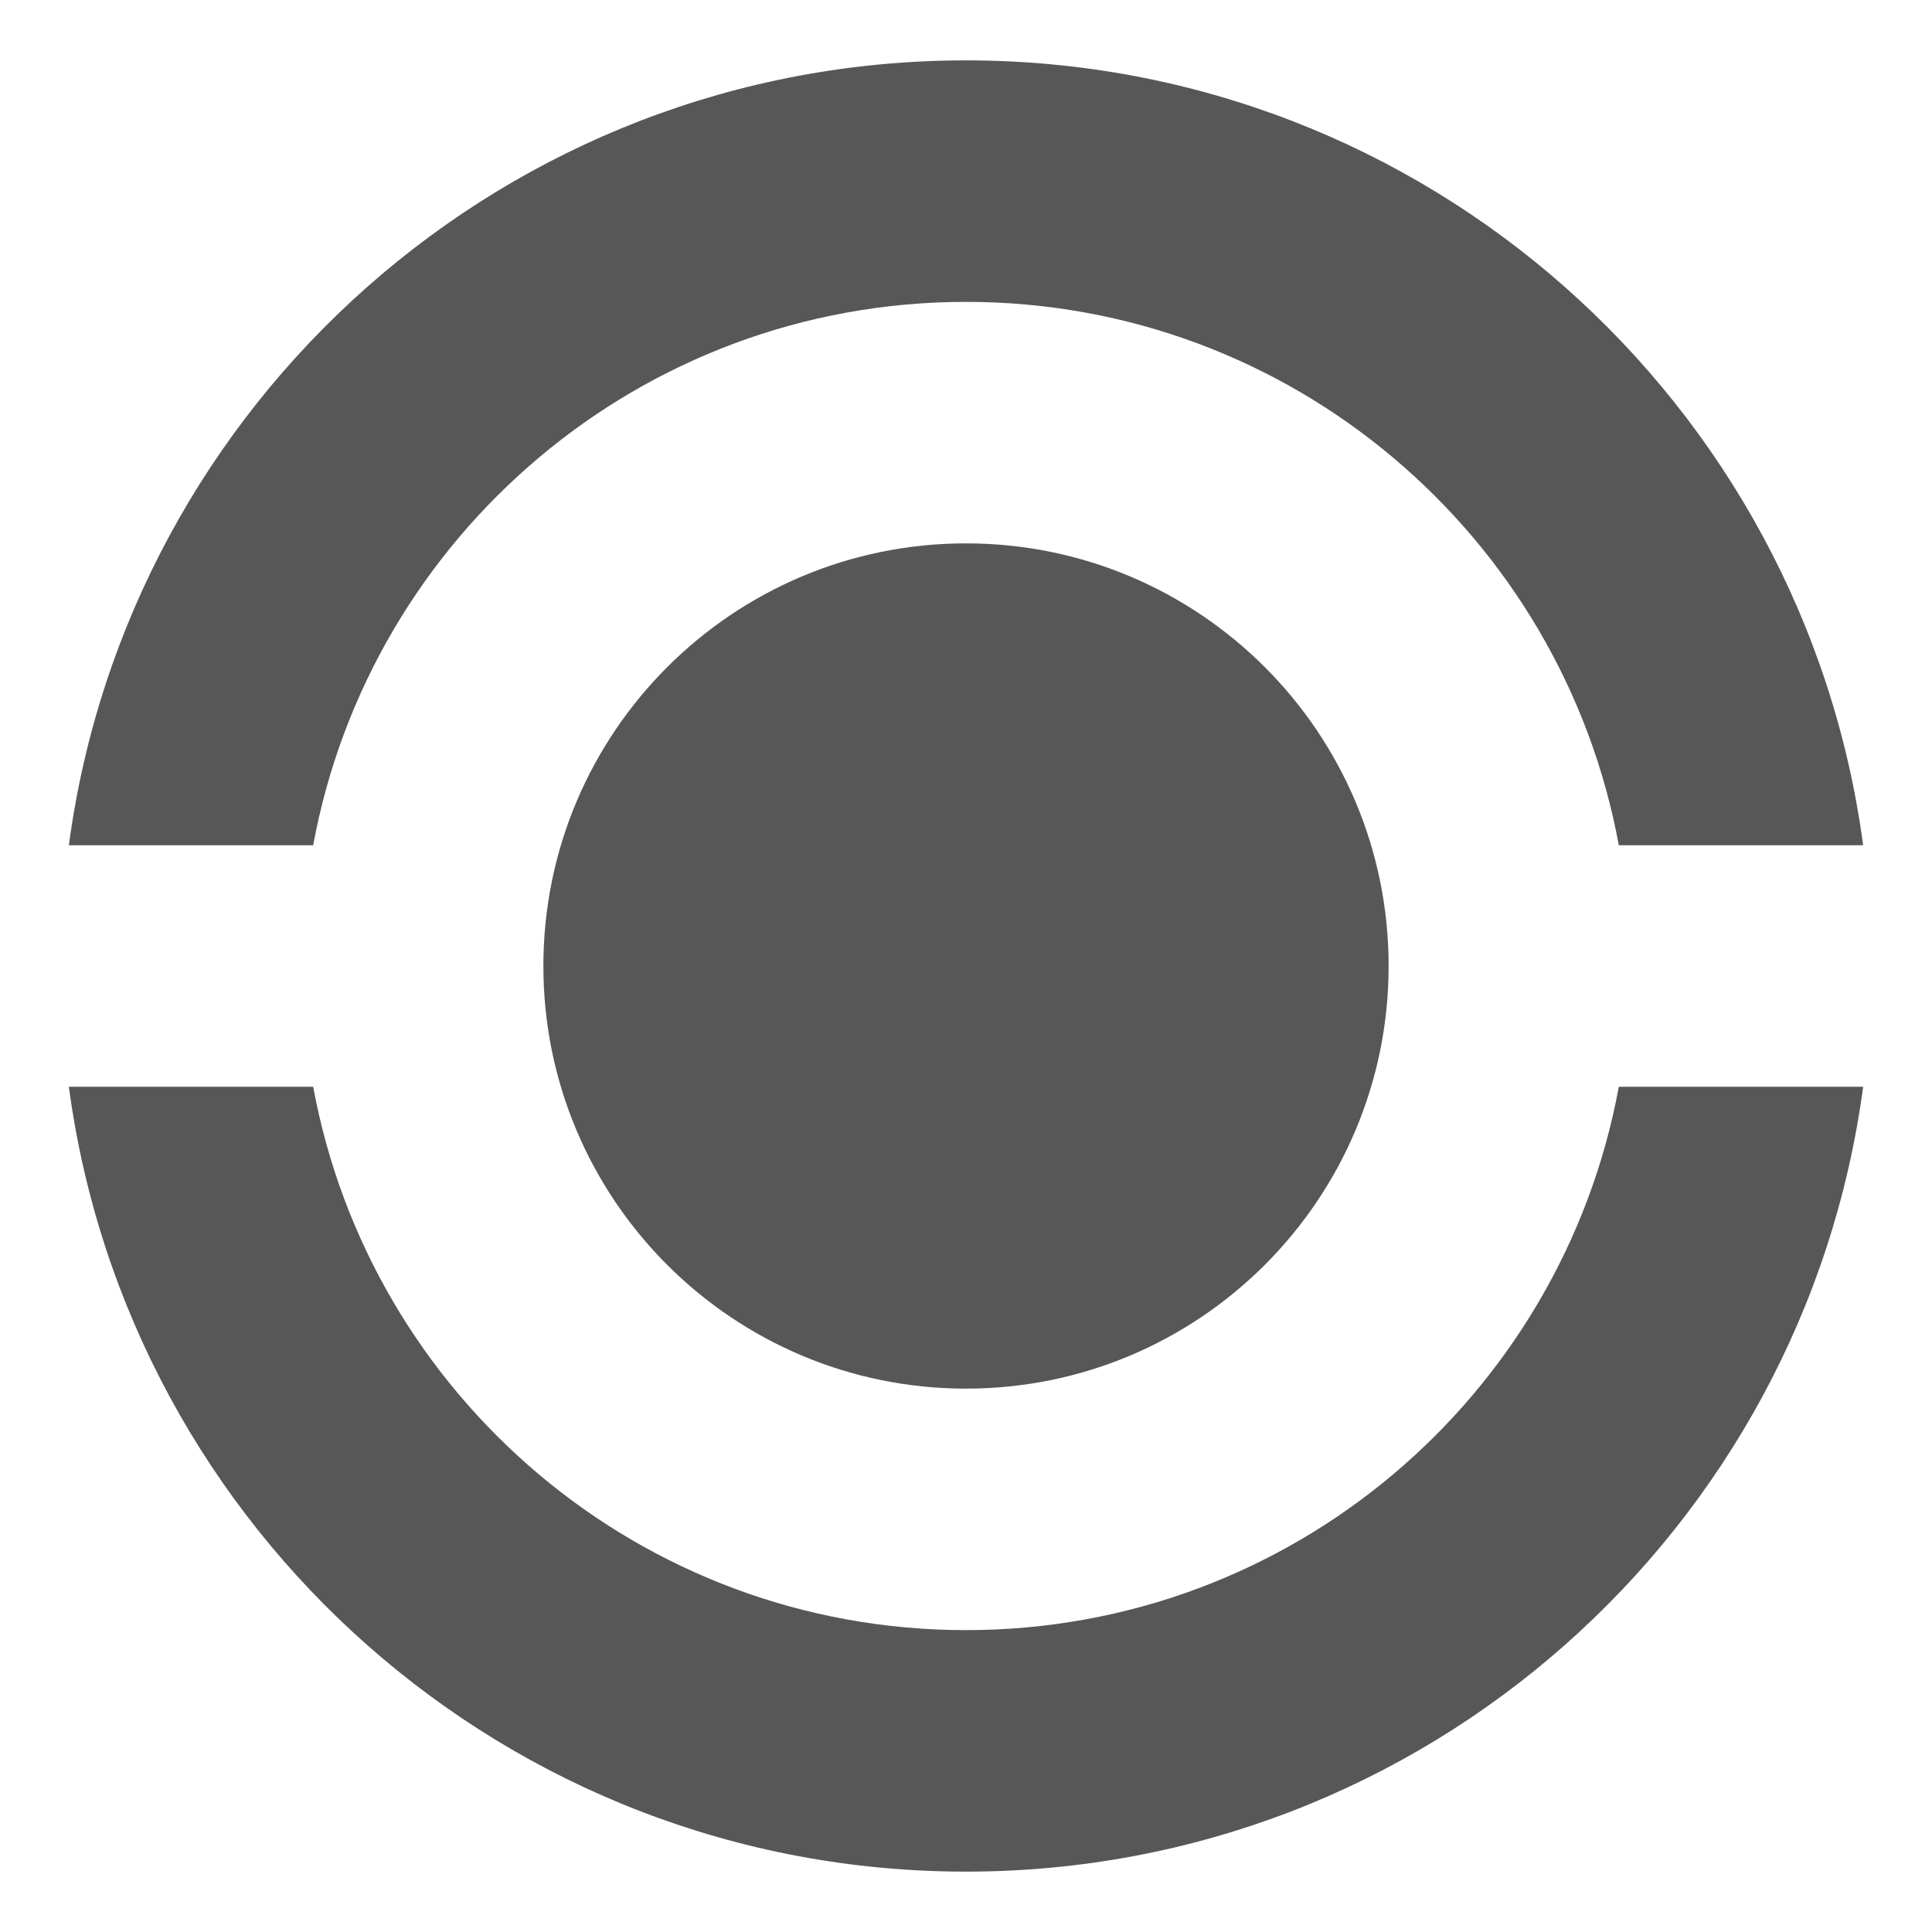
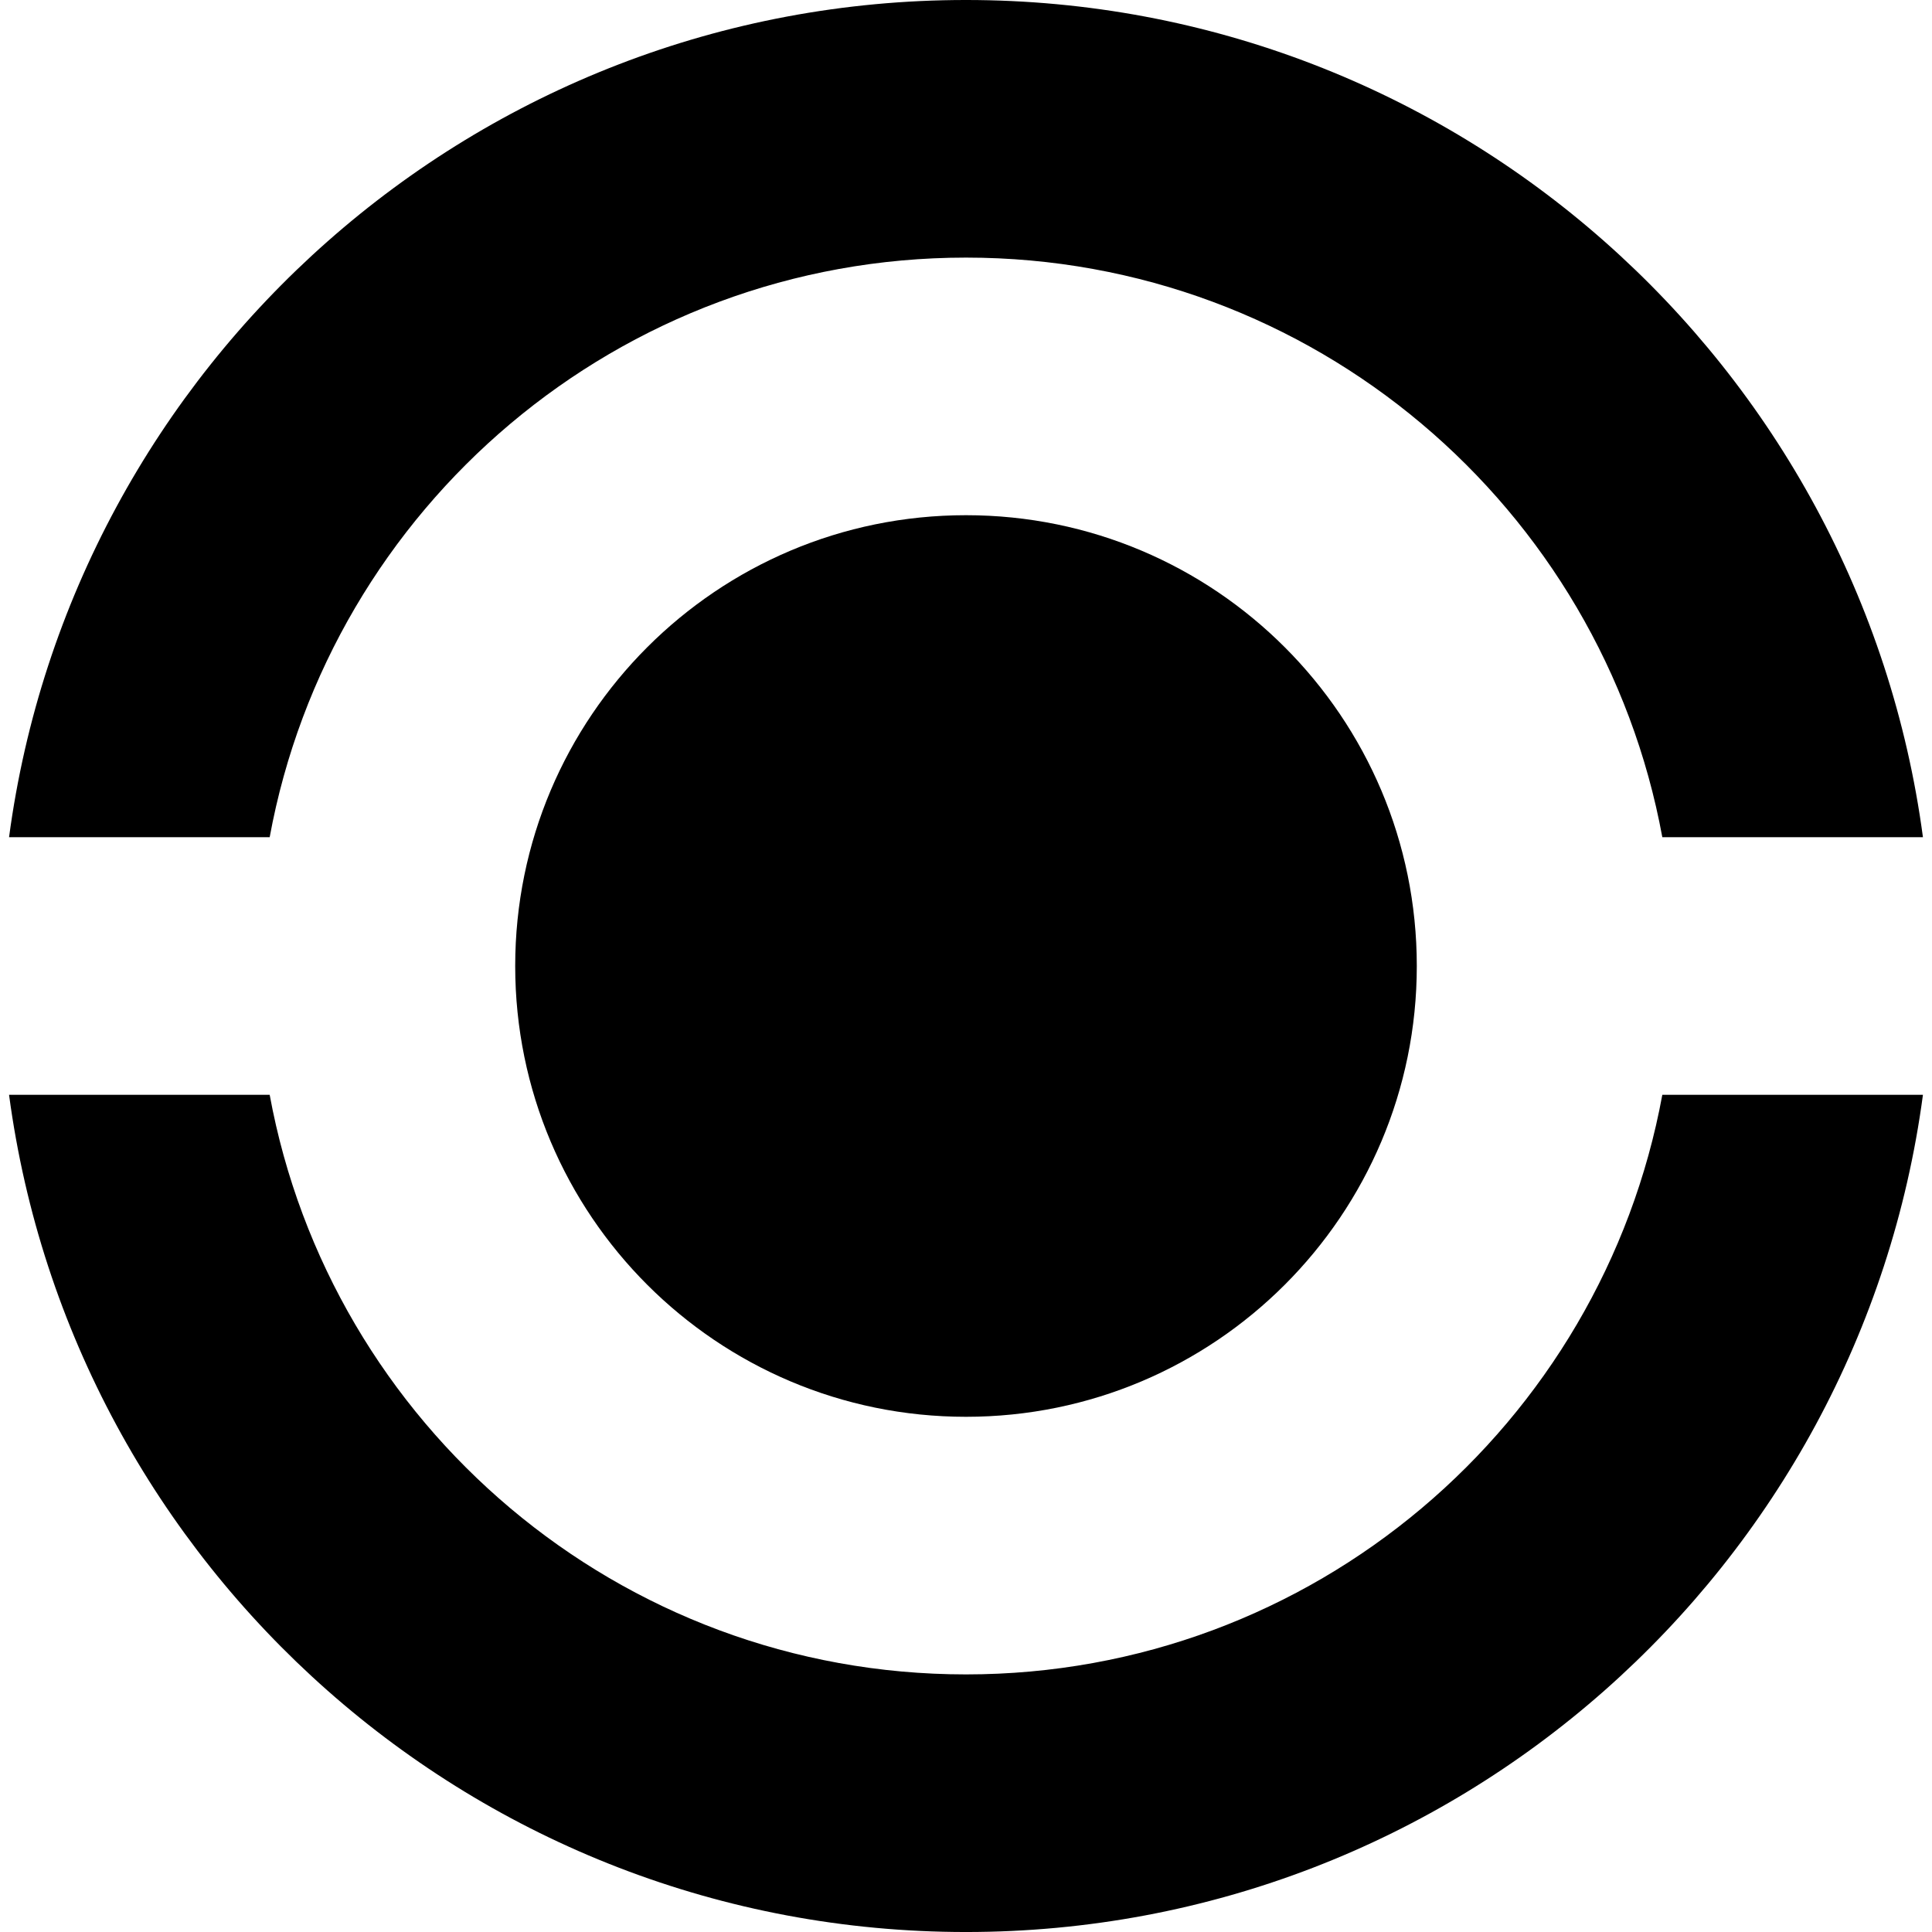
<svg xmlns="http://www.w3.org/2000/svg" width="128" height="128" id="svg2" version="1.1">
  <defs id="defs4">
    </defs>
  <g id="layer1" transform="translate(0,-924.3622)">
-     <path style="opacity:0.66;fill:#000000;fill-opacity:1;fill-rule:nonzero;stroke:none" d="M 64 4 C 33.582 4 8.482 26.654 4.562 56 L 20.75 56 C 24.515 35.522 42.434 20 64 20 C 85.566 20 103.485 35.522 107.25 56 L 123.438 56 C 119.518 26.654 94.418 4 64 4 z M 4.562 72 C 8.482 101.346 33.582 124 64 124 C 94.418 124 119.518 101.346 123.438 72 L 107.25 72 C 103.485 92.478 85.566 108 64 108 C 42.434 108 24.515 92.478 20.75 72 L 4.562 72 z " transform="translate(0,924.3622)" id="path3038" />
-     <path style="opacity:0.66;fill:#000000;fill-opacity:1;fill-rule:nonzero;stroke:none" id="path3043" d="m 92,64 a 28,28 0 1 1 -56,0 28,28 0 1 1 56,0 z" transform="translate(0,924.3622)" />
+     <path style="opacity:1;fill:#000000;fill-opacity:1;fill-rule:nonzero;stroke:none" d="m 64,924.362 c -32.446,0 -59.219,24.165 -63.4,55.467 l 17.267,0 c 4.016,-21.843 23.129,-38.4 46.133,-38.4 23.004,0 42.118,16.557 46.133,38.4 l 17.267,0 C 123.219,948.527 96.446,924.362 64,924.362 z M 0.6,996.896 c 4.181,31.302 30.954,55.467 63.4,55.467 32.446,0 59.219,-24.165 63.4,-55.467 l -17.267,0 c -4.016,21.843 -23.129,38.4 -46.133,38.4 -23.004,0 -42.118,-16.557 -46.133,-38.4 z" id="path3038" />
+     <path style="opacity:1;fill:#000000;fill-opacity:1;fill-rule:nonzero;stroke:none" id="path3043" d="M 92,64 A 28,28 0 1 1 36,64 28,28 0 1 1 92,64 z" transform="matrix(1.066667,0,0,1.066667,-4.266669,920.0955)" />
  </g>
</svg>
